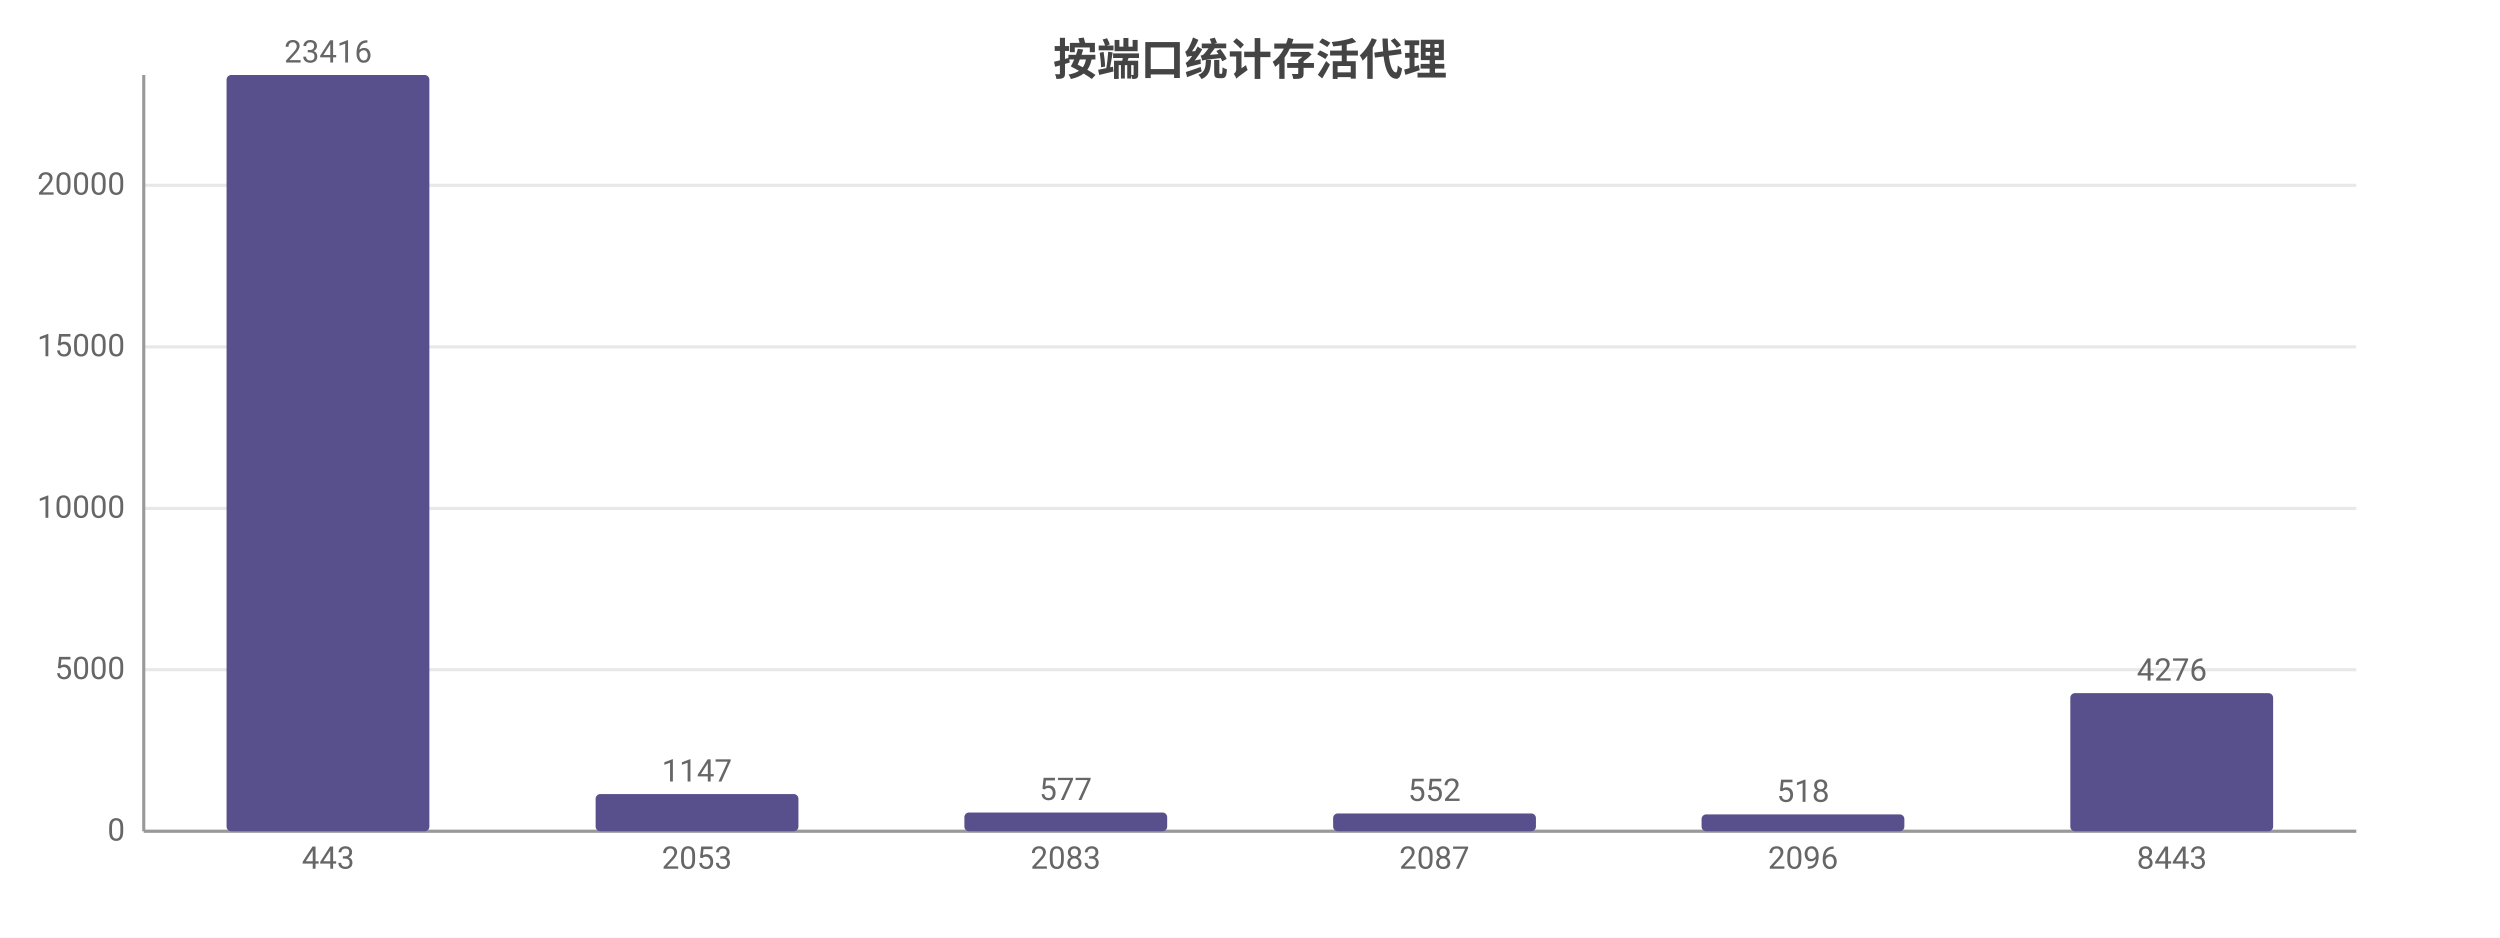
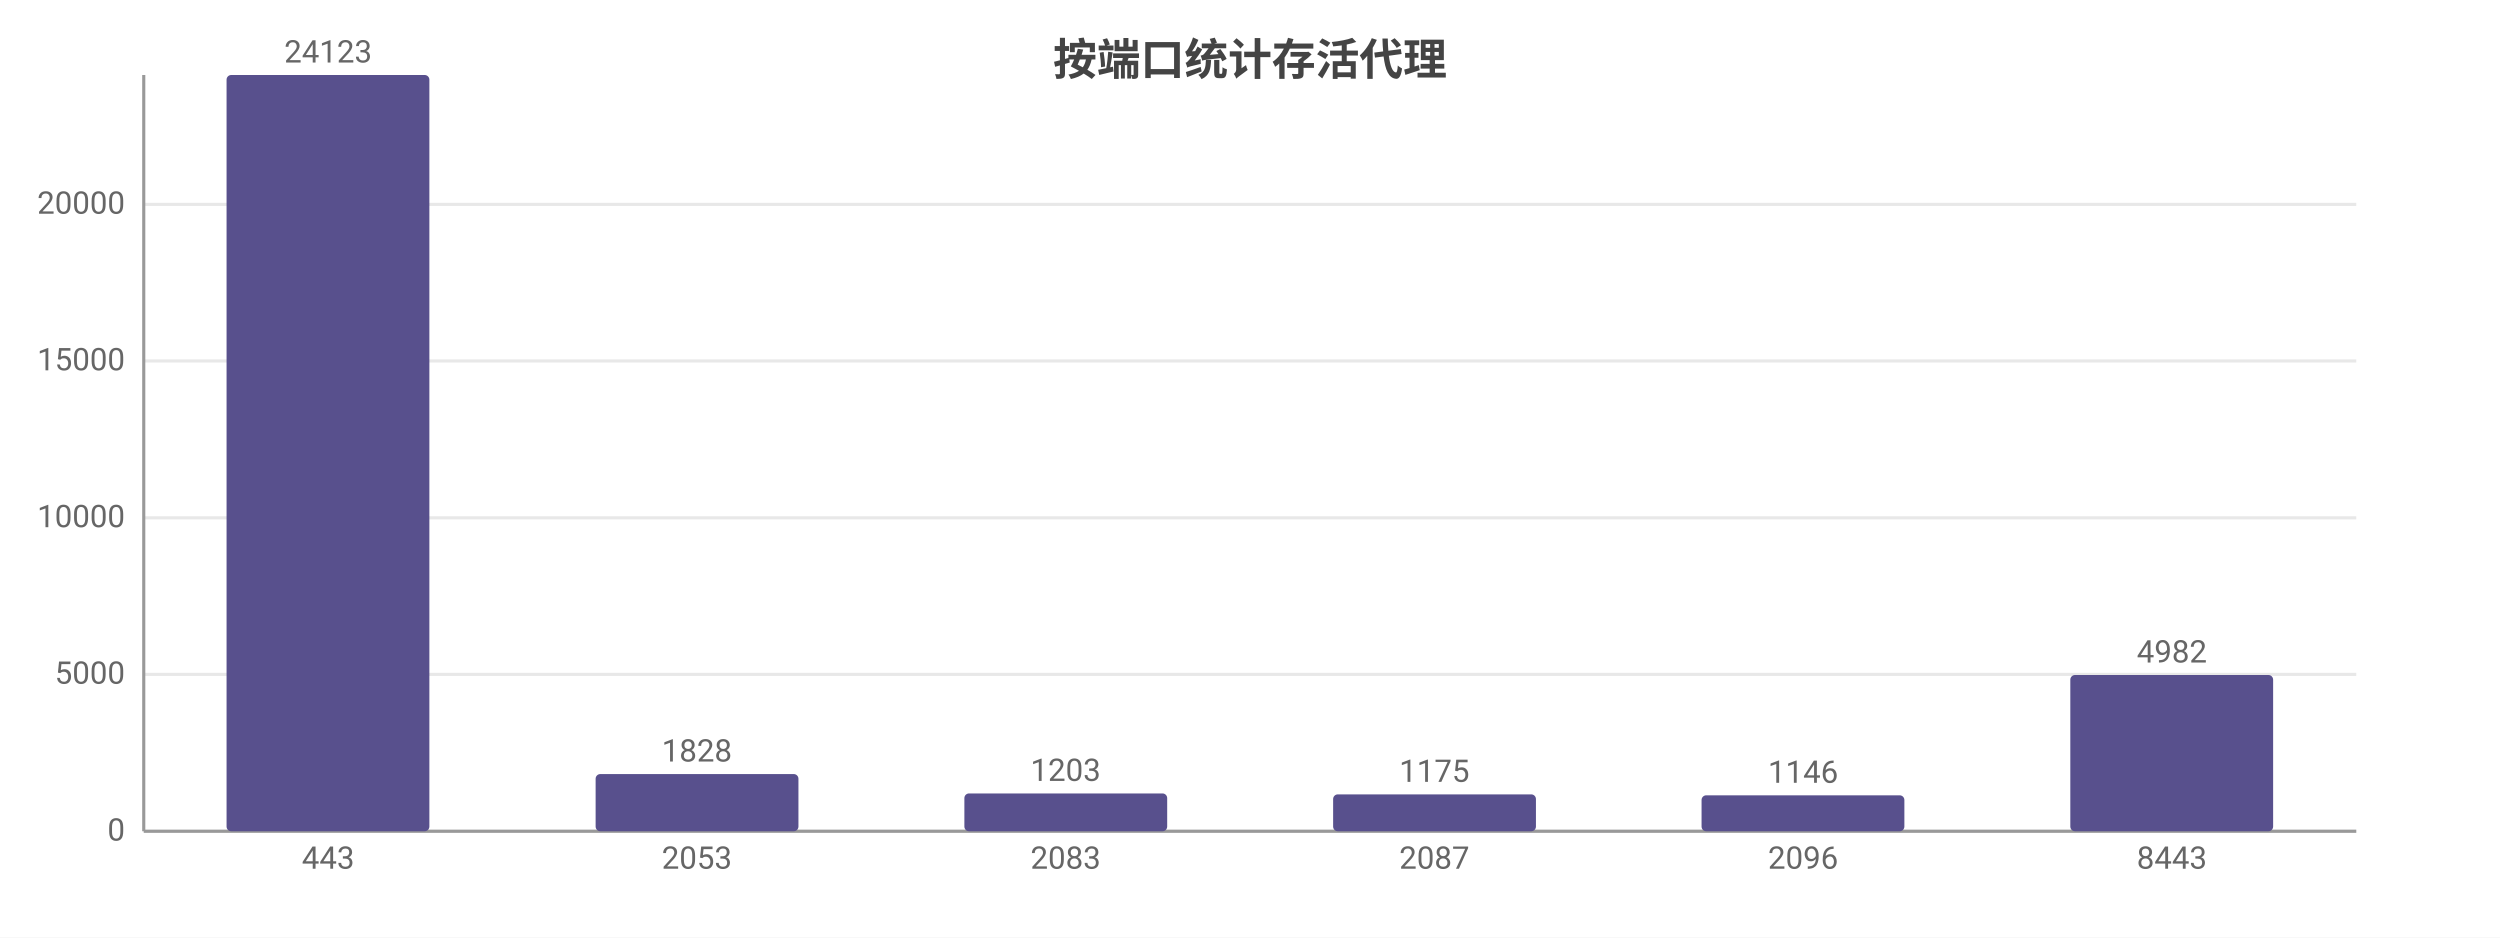
<svg xmlns="http://www.w3.org/2000/svg" width="800" height="300" viewBox="0 0 800 300">
  <rect width="800" height="300" fill="#ffffff" />
  <style>text{font-family:system-ui,-apple-system,'Segoe UI',Roboto,'PingFang SC','Microsoft YaHei','Noto Sans CJK SC',sans-serif}.g{stroke:#e8e8e8;stroke-width:1}.a{stroke:#999;stroke-width:1}.t{font-size:10px;fill:#666}.m{font-size:10px;text-anchor:middle;fill:#666}.e{font-size:10px;text-anchor:end;fill:#666}.l{font-size:11px;fill:#333}.tt{font-size:14px;font-weight:600;text-anchor:middle;fill:#444}.em{font-size:13px;text-anchor:middle;fill:#999}</style>
  <text class="tt" x="400.0" y="24">按端口统计存活代理</text>
  <line class="g" x1="46" y1="266" x2="754" y2="266" />
  <text class="e" x="40" y="269">0</text>
-   <line class="g" x1="46" y1="214.3" x2="754" y2="214.3" />
-   <text class="e" x="40" y="217.3">5000</text>
-   <line class="g" x1="46" y1="162.7" x2="754" y2="162.7" />
-   <text class="e" x="40" y="165.7">10000</text>
-   <line class="g" x1="46" y1="111.0" x2="754" y2="111.0" />
-   <text class="e" x="40" y="114.0">15000</text>
-   <line class="g" x1="46" y1="59.3" x2="754" y2="59.3" />
-   <text class="e" x="40" y="62.3">20000</text>
+   <line class="g" x1="46" y1="215.8" x2="754" y2="215.8" />
+   <text class="e" x="40" y="218.8">5000</text>
+   <line class="g" x1="46" y1="165.7" x2="754" y2="165.7" />
+   <text class="e" x="40" y="168.7">10000</text>
+   <line class="g" x1="46" y1="115.5" x2="754" y2="115.5" />
+   <text class="e" x="40" y="118.5">15000</text>
+   <line class="g" x1="46" y1="65.4" x2="754" y2="65.4" />
+   <text class="e" x="40" y="68.4">20000</text>
  <line class="a" x1="46" y1="24" x2="46" y2="266" />
  <line class="a" x1="46" y1="266" x2="754" y2="266" />
  <rect x="72.5" y="24" width="64.9" height="242" fill="#58508d" rx="1.5" />
-   <text class="m" x="105" y="20">23416</text>
+   <text class="m" x="105" y="20">24123</text>
  <text class="m" x="105" y="278">443</text>
-   <rect x="190.6" y="254.1" width="64.9" height="11.9" fill="#58508d" rx="1.5" />
-   <text class="m" x="223" y="250.1">1147</text>
+   <rect x="190.6" y="247.7" width="64.9" height="18.3" fill="#58508d" rx="1.5" />
+   <text class="m" x="223" y="243.7">1828</text>
  <text class="m" x="223" y="278">2053</text>
-   <rect x="308.6" y="260.0" width="64.9" height="6.0" fill="#58508d" rx="1.5" />
-   <text class="m" x="341" y="256.0">577</text>
+   <rect x="308.6" y="253.9" width="64.9" height="12.1" fill="#58508d" rx="1.5" />
+   <text class="m" x="341" y="249.9">1203</text>
  <text class="m" x="341" y="278">2083</text>
-   <rect x="426.6" y="260.3" width="64.9" height="5.7" fill="#58508d" rx="1.5" />
-   <text class="m" x="459" y="256.3">552</text>
+   <rect x="426.6" y="254.2" width="64.9" height="11.8" fill="#58508d" rx="1.5" />
+   <text class="m" x="459" y="250.2">1175</text>
  <text class="m" x="459" y="278">2087</text>
-   <rect x="544.5" y="260.6" width="64.9" height="5.4" fill="#58508d" rx="1.5" />
-   <text class="m" x="577" y="256.6">518</text>
+   <rect x="544.5" y="254.5" width="64.9" height="11.5" fill="#58508d" rx="1.5" />
+   <text class="m" x="577" y="250.5">1146</text>
  <text class="m" x="577" y="278">2096</text>
-   <rect x="662.5" y="221.8" width="64.9" height="44.2" fill="#58508d" rx="1.5" />
-   <text class="m" x="695" y="217.8">4276</text>
+   <rect x="662.5" y="216.0" width="64.9" height="50.0" fill="#58508d" rx="1.5" />
+   <text class="m" x="695" y="212.0">4982</text>
  <text class="m" x="695" y="278">8443</text>
</svg>
